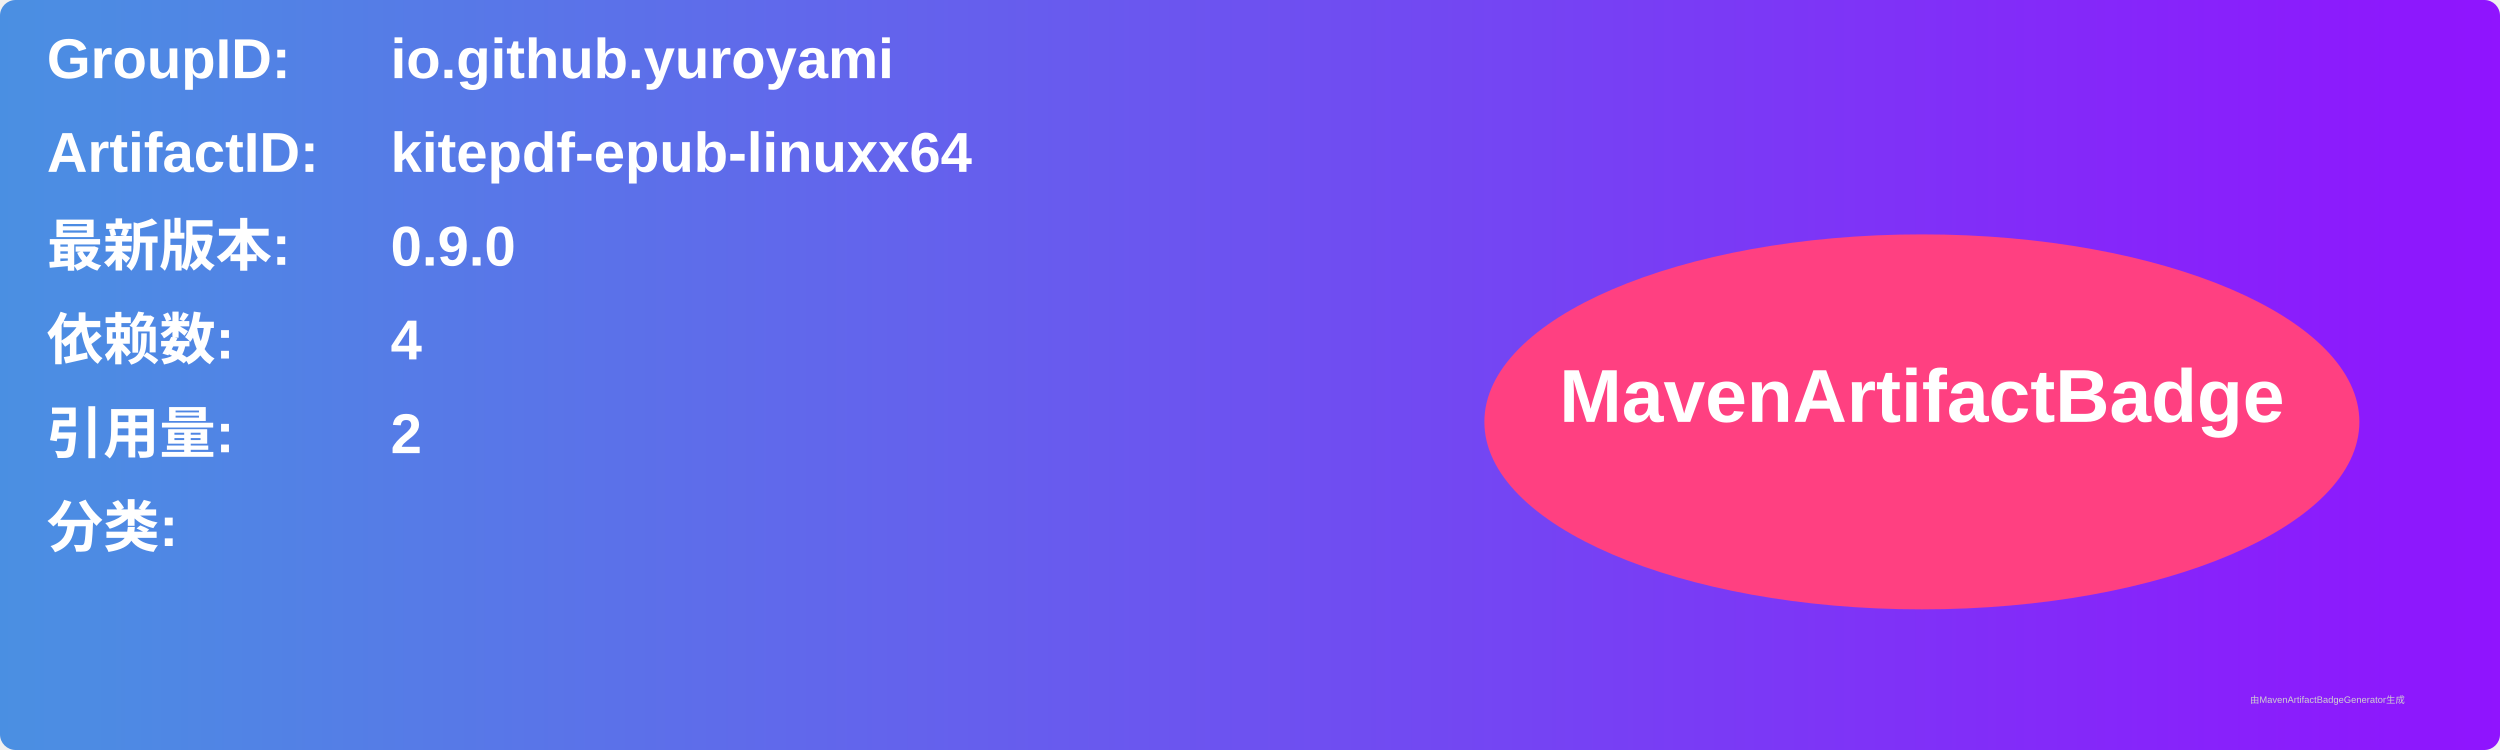
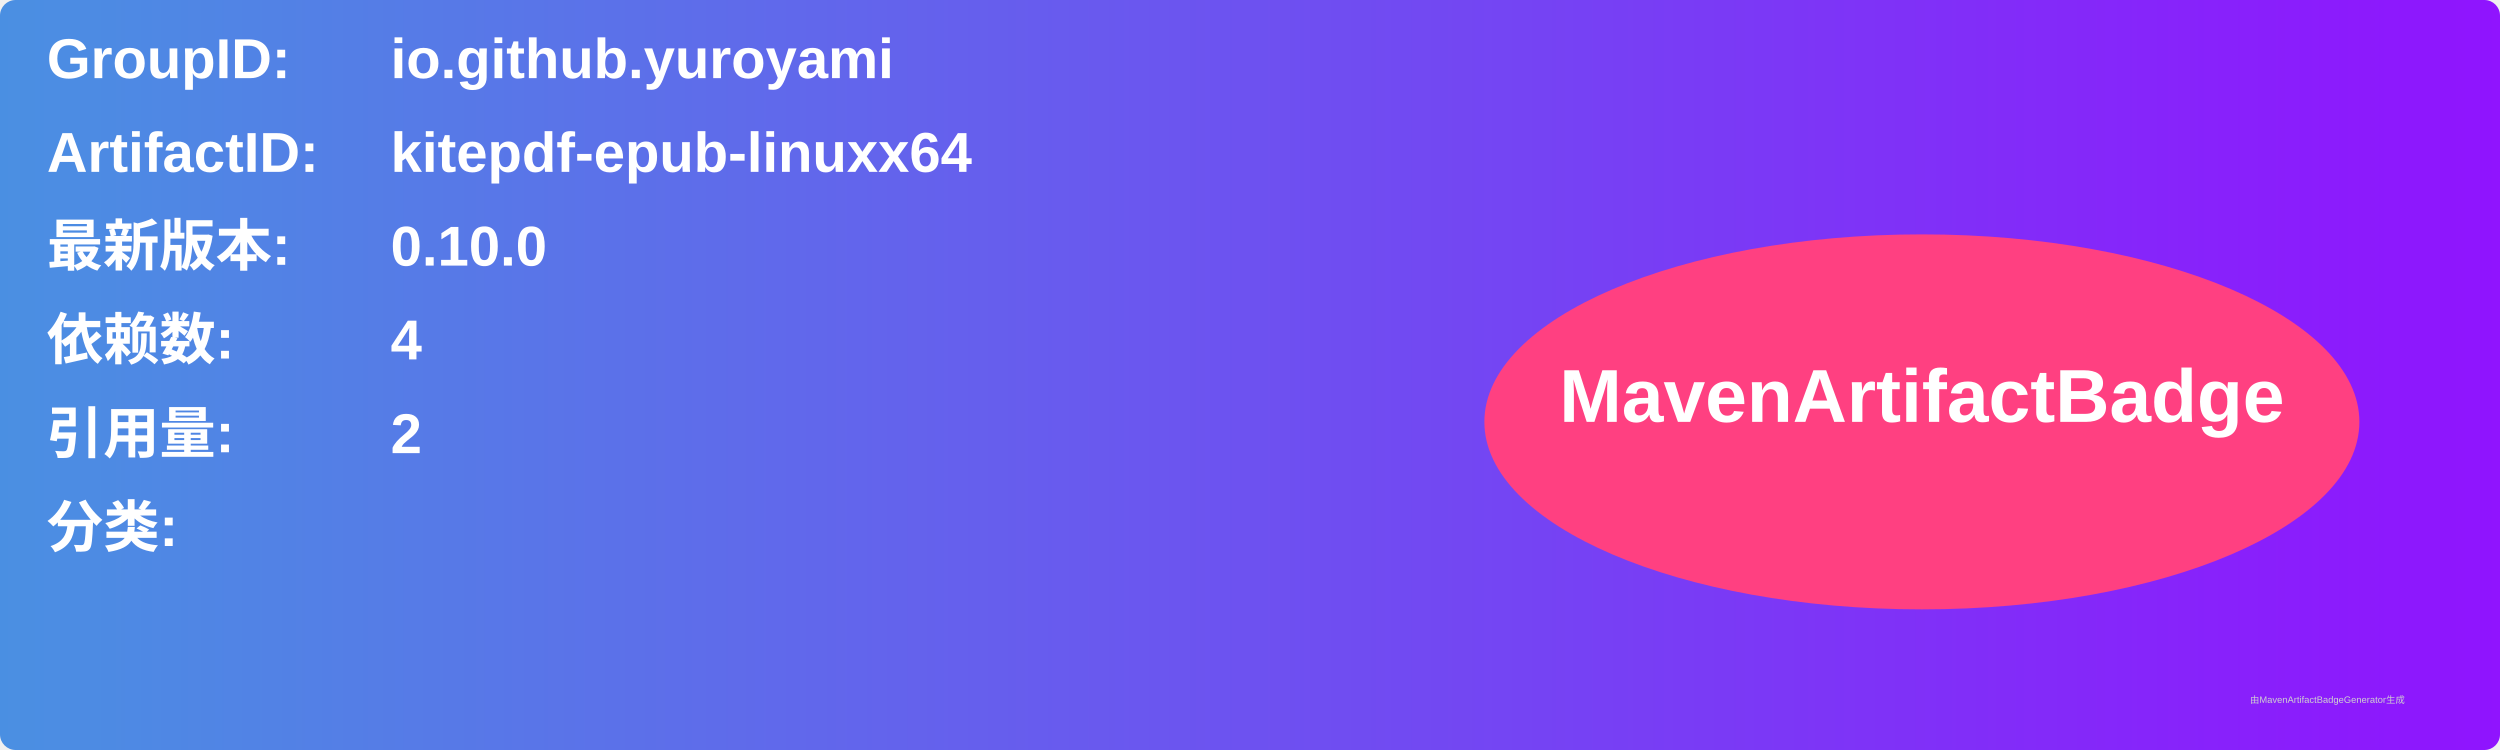
<svg xmlns="http://www.w3.org/2000/svg" width="800" height="240" viewBox="0 0 800 240">
  <linearGradient id="grad" x1="0%" y1="0%" x2="100%" y2="0%">
    <stop offset="0%" stop-color="#4a90e2" />
    <stop offset="100%" stop-color="#9013fe" />
  </linearGradient>
  <rect width="100%" height="100%" rx="5" ry="5" fill="url(#grad)" />
  <g transform="translate(15, 15)">
    <text x="0" y="10" font-family="Arial" font-size="18" fill="white" font-weight="bold" width="260">GroupID:</text>
    <text x="110" y="10" font-family="Arial" font-size="18" fill="white" font-weight="bold" width="460">io.github.yuroyami</text>
    <text x="0" y="40" font-family="Arial" font-size="18" fill="white" font-weight="bold" width="260">ArtifactID:</text>
    <text x="110" y="40" font-family="Arial" font-size="18" fill="white" font-weight="bold" width="460">kitepdf-epub-linuxx64</text>
    <text x="0" y="70" font-family="Arial" font-size="18" fill="white" font-weight="bold">最新版本:</text>
    <text x="110" y="70" font-family="Arial" font-size="18" fill="white" font-weight="bold">
-       <tspan font-weight="bold">0.9.0</tspan>
+       <tspan font-weight="bold">0.10.0</tspan>
    </text>
    <text x="0" y="100" font-family="Arial" font-size="18" fill="white" font-weight="bold">依赖数: </text>
    <text x="110" y="100" font-family="Arial" font-size="18" fill="white">
      <tspan font-weight="bold">4</tspan>
    </text>
    <text x="0" y="130" font-family="Arial" font-size="18" fill="white" font-weight="bold">引用量: </text>
    <text x="110" y="130" font-family="Arial" font-size="18" fill="white">
      <tspan font-weight="bold">2</tspan>
    </text>
    <text x="0" y="160" font-family="Arial" font-size="18" fill="white" font-weight="bold">分类:</text>
    <text x="10" y="190" font-family="Arial" font-size="10" fill="white">
      <tspan font-weight="bold" />
    </text>
    <ellipse cx="600" cy="120" rx="140" ry="60" fill="#ff4081" />
    <text x="600" y="120" text-anchor="middle" font-family="Arial" font-size="24" fill="white" font-weight="bold">MavenArtifactBadge</text>
  </g>
  <text x="720" y="225" font-family="Arial" font-size="3" fill="#d0d0d0">由MavenArtifactBadgeGenerator生成</text>
</svg>
